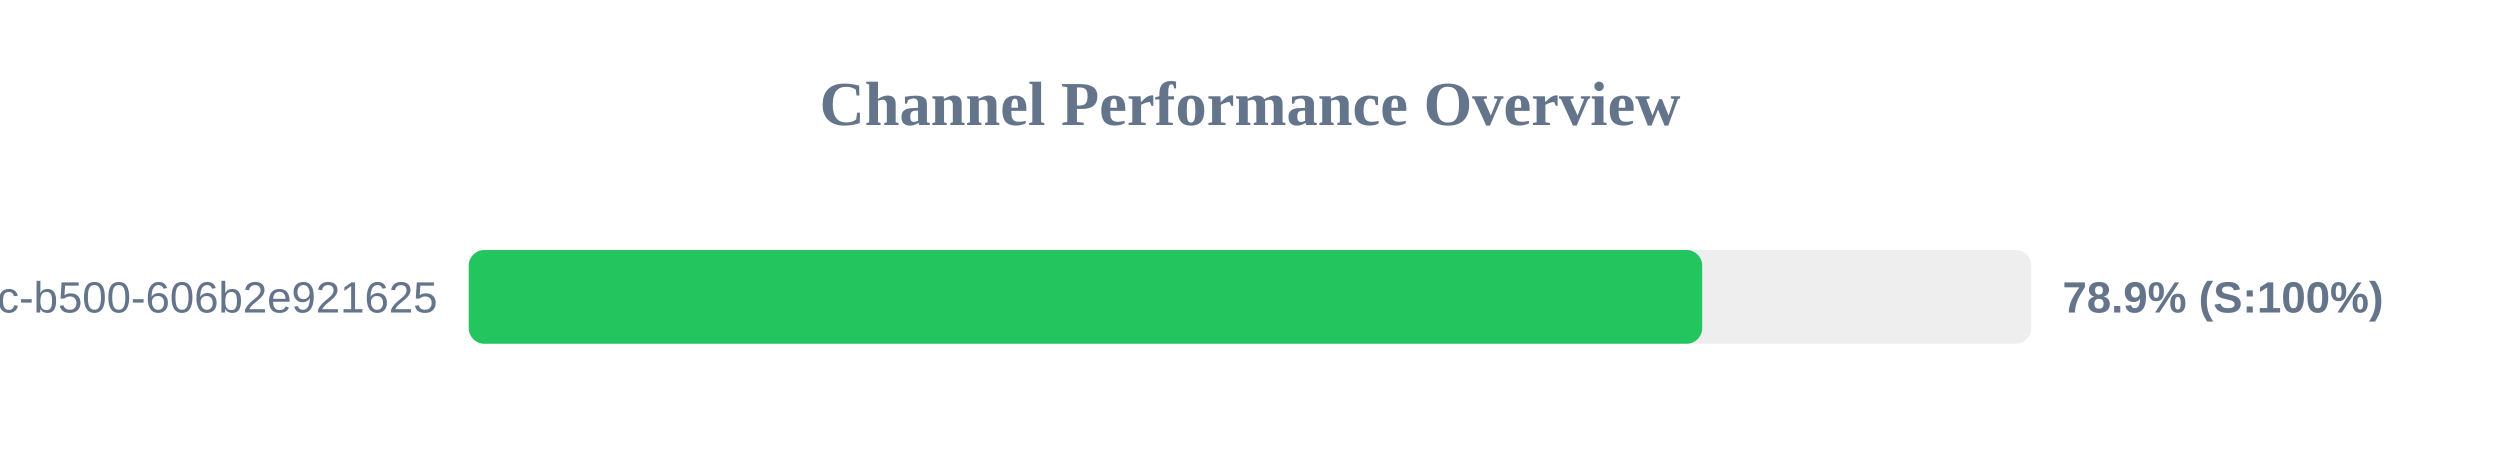
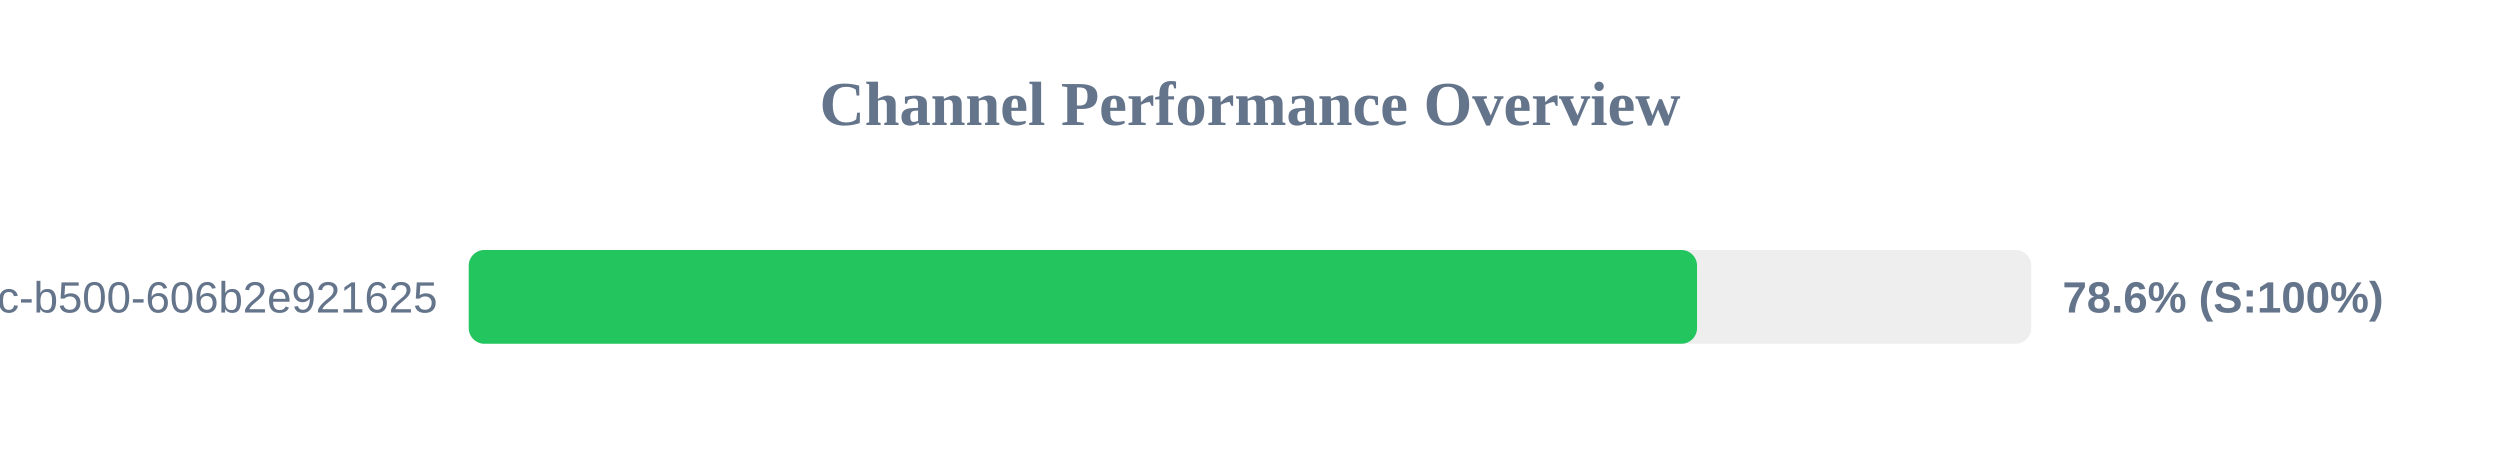
<svg xmlns="http://www.w3.org/2000/svg" width="800" height="150" version="1.1">
  <style>
        .row { font: 14px Arial; fill: #64748b; }
        .score { font: bold 14px Arial; fill: #64748b; }
    </style>
  <text x="400" y="40" text-anchor="middle" font-size="20px" font-weight="bold" fill="#64748b">Channel Performance Overview</text>
  <rect x="150" y="80" width="500" height="30" fill="#eee" rx="5" />
-   <rect x="150" y="80" width="394.7" height="30" fill="#22c55e" rx="5" />
+   <rect x="150" y="80" width="393.05" height="30" fill="#22c55e" rx="5" />
  <text x="140" y="100" text-anchor="end" class="row">?uuid=f901861b-6491-450c-b500-606b2e921625</text>
-   <text x="660" y="100" text-anchor="start" class="score">78.9% (S:100%)</text>
+   <text x="660" y="100" text-anchor="start" class="score">78.6% (S:100%)</text>
</svg>
